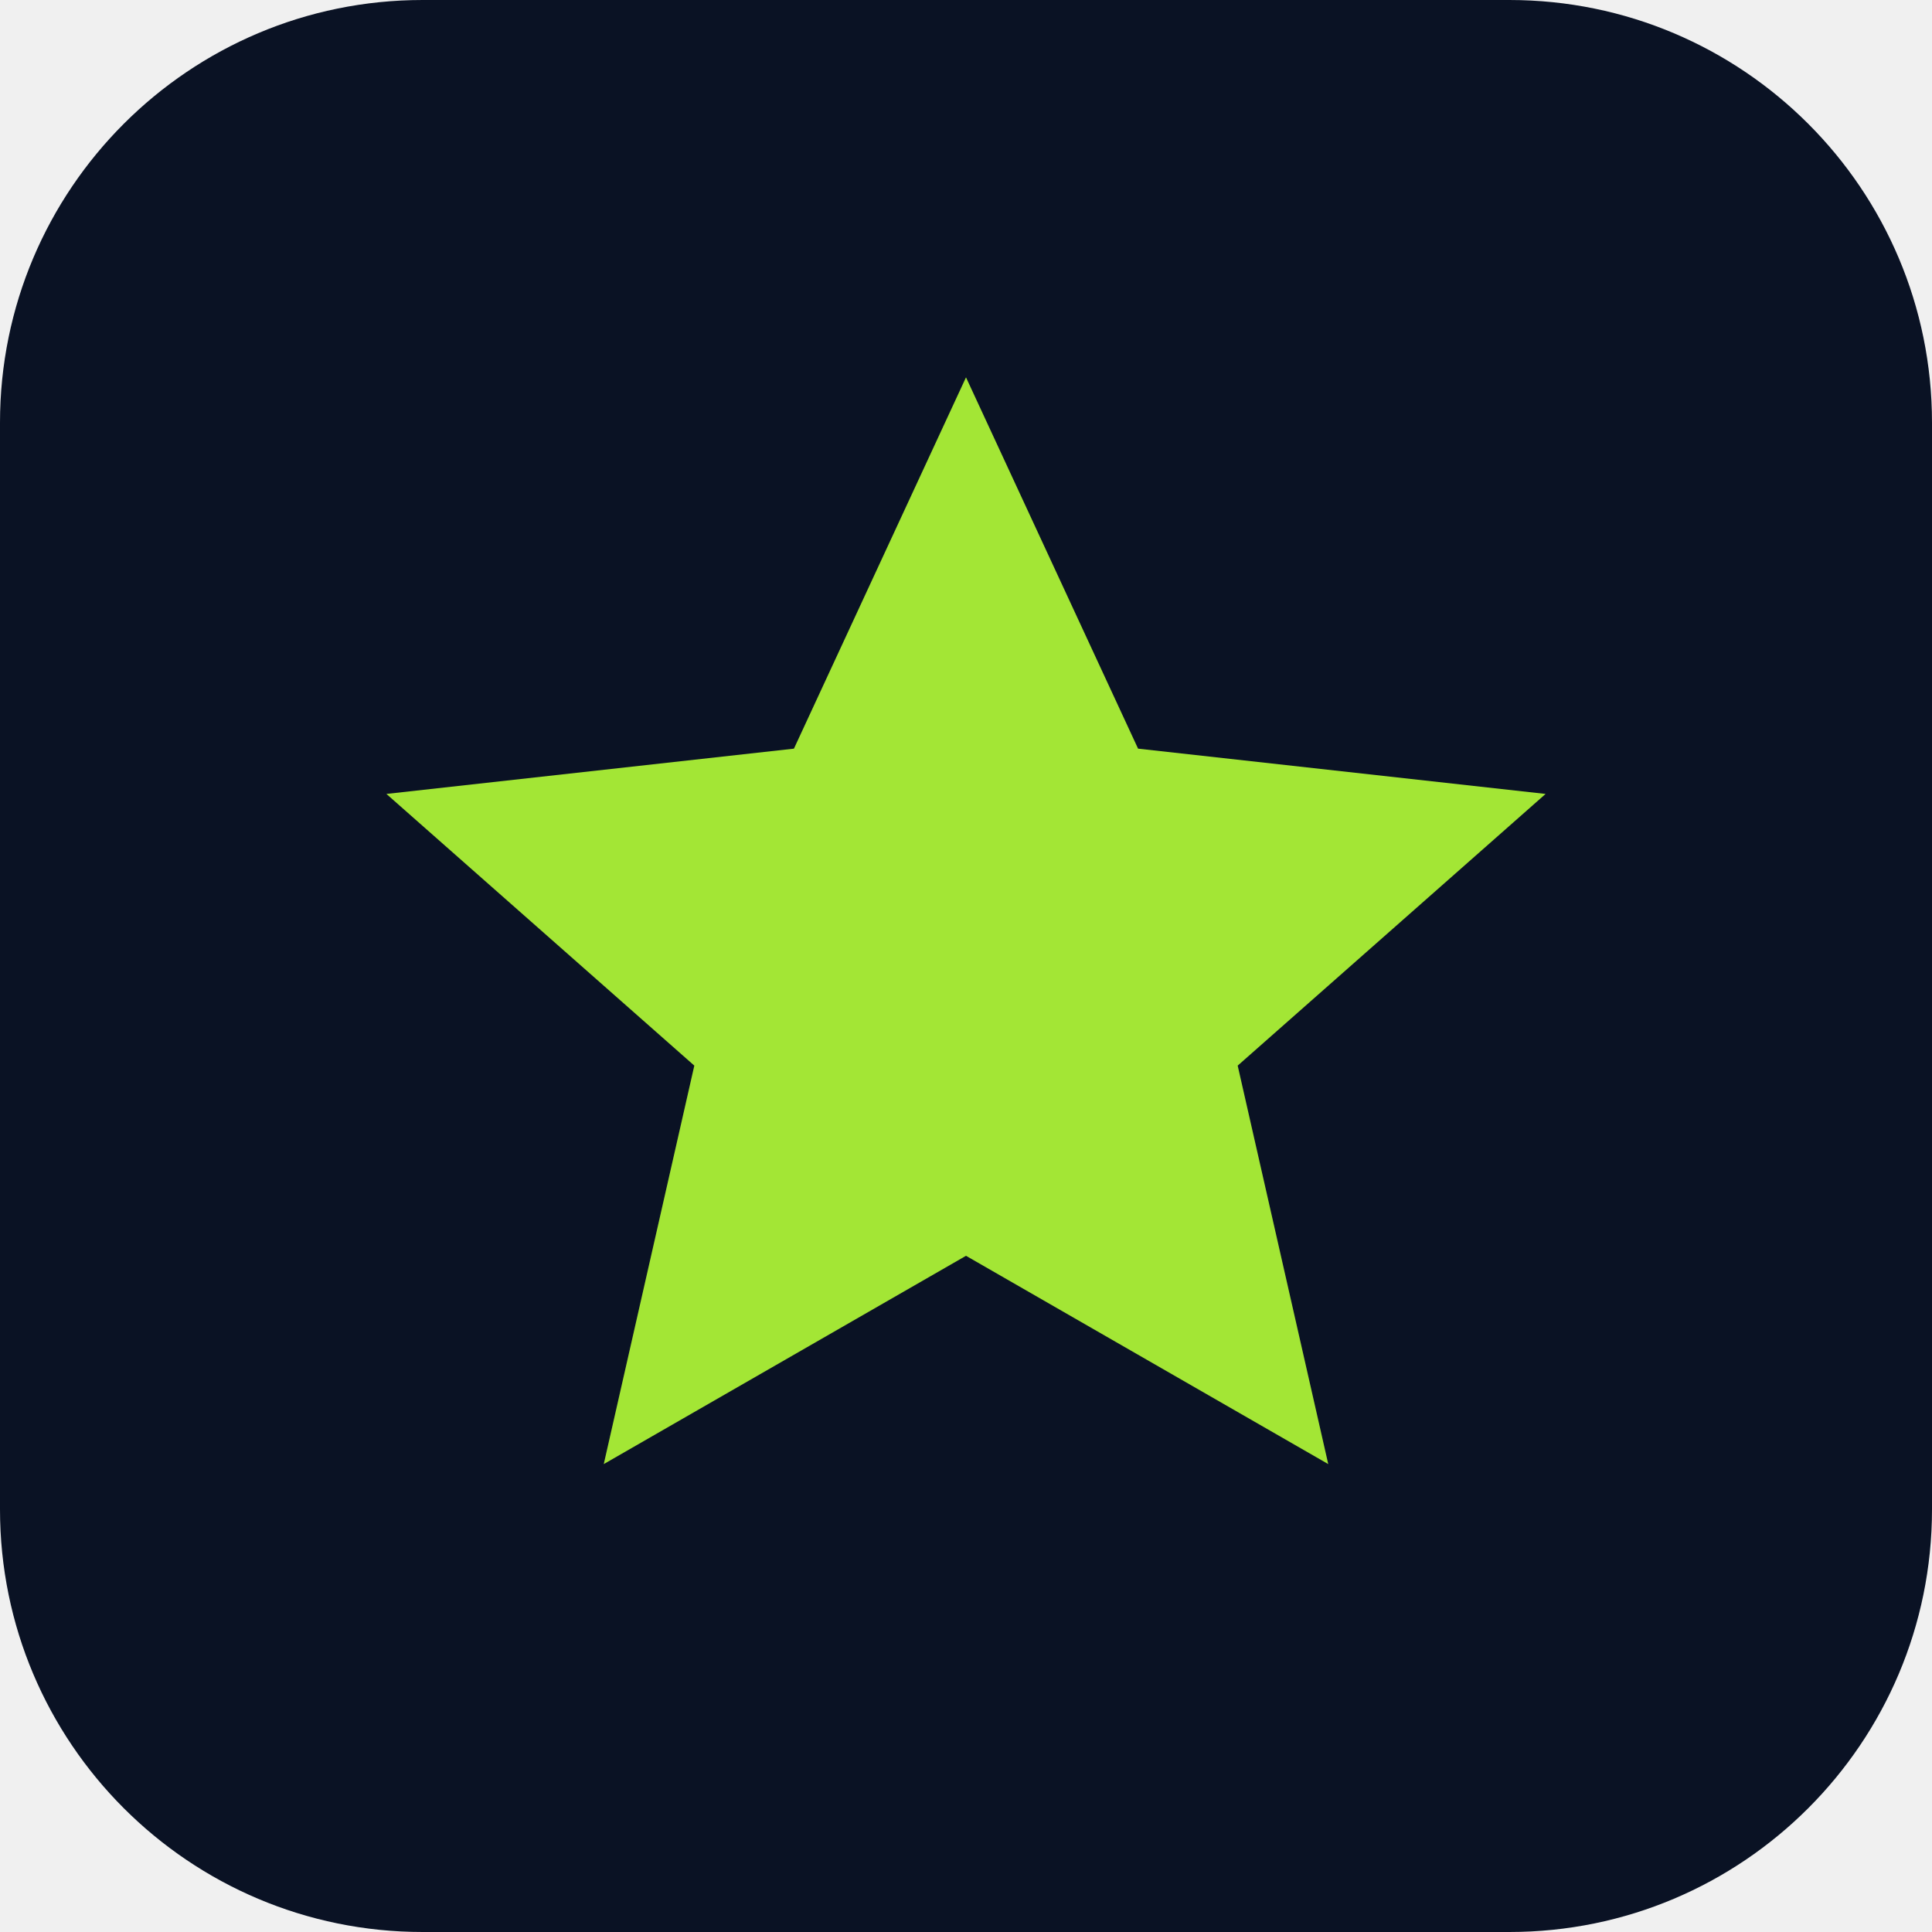
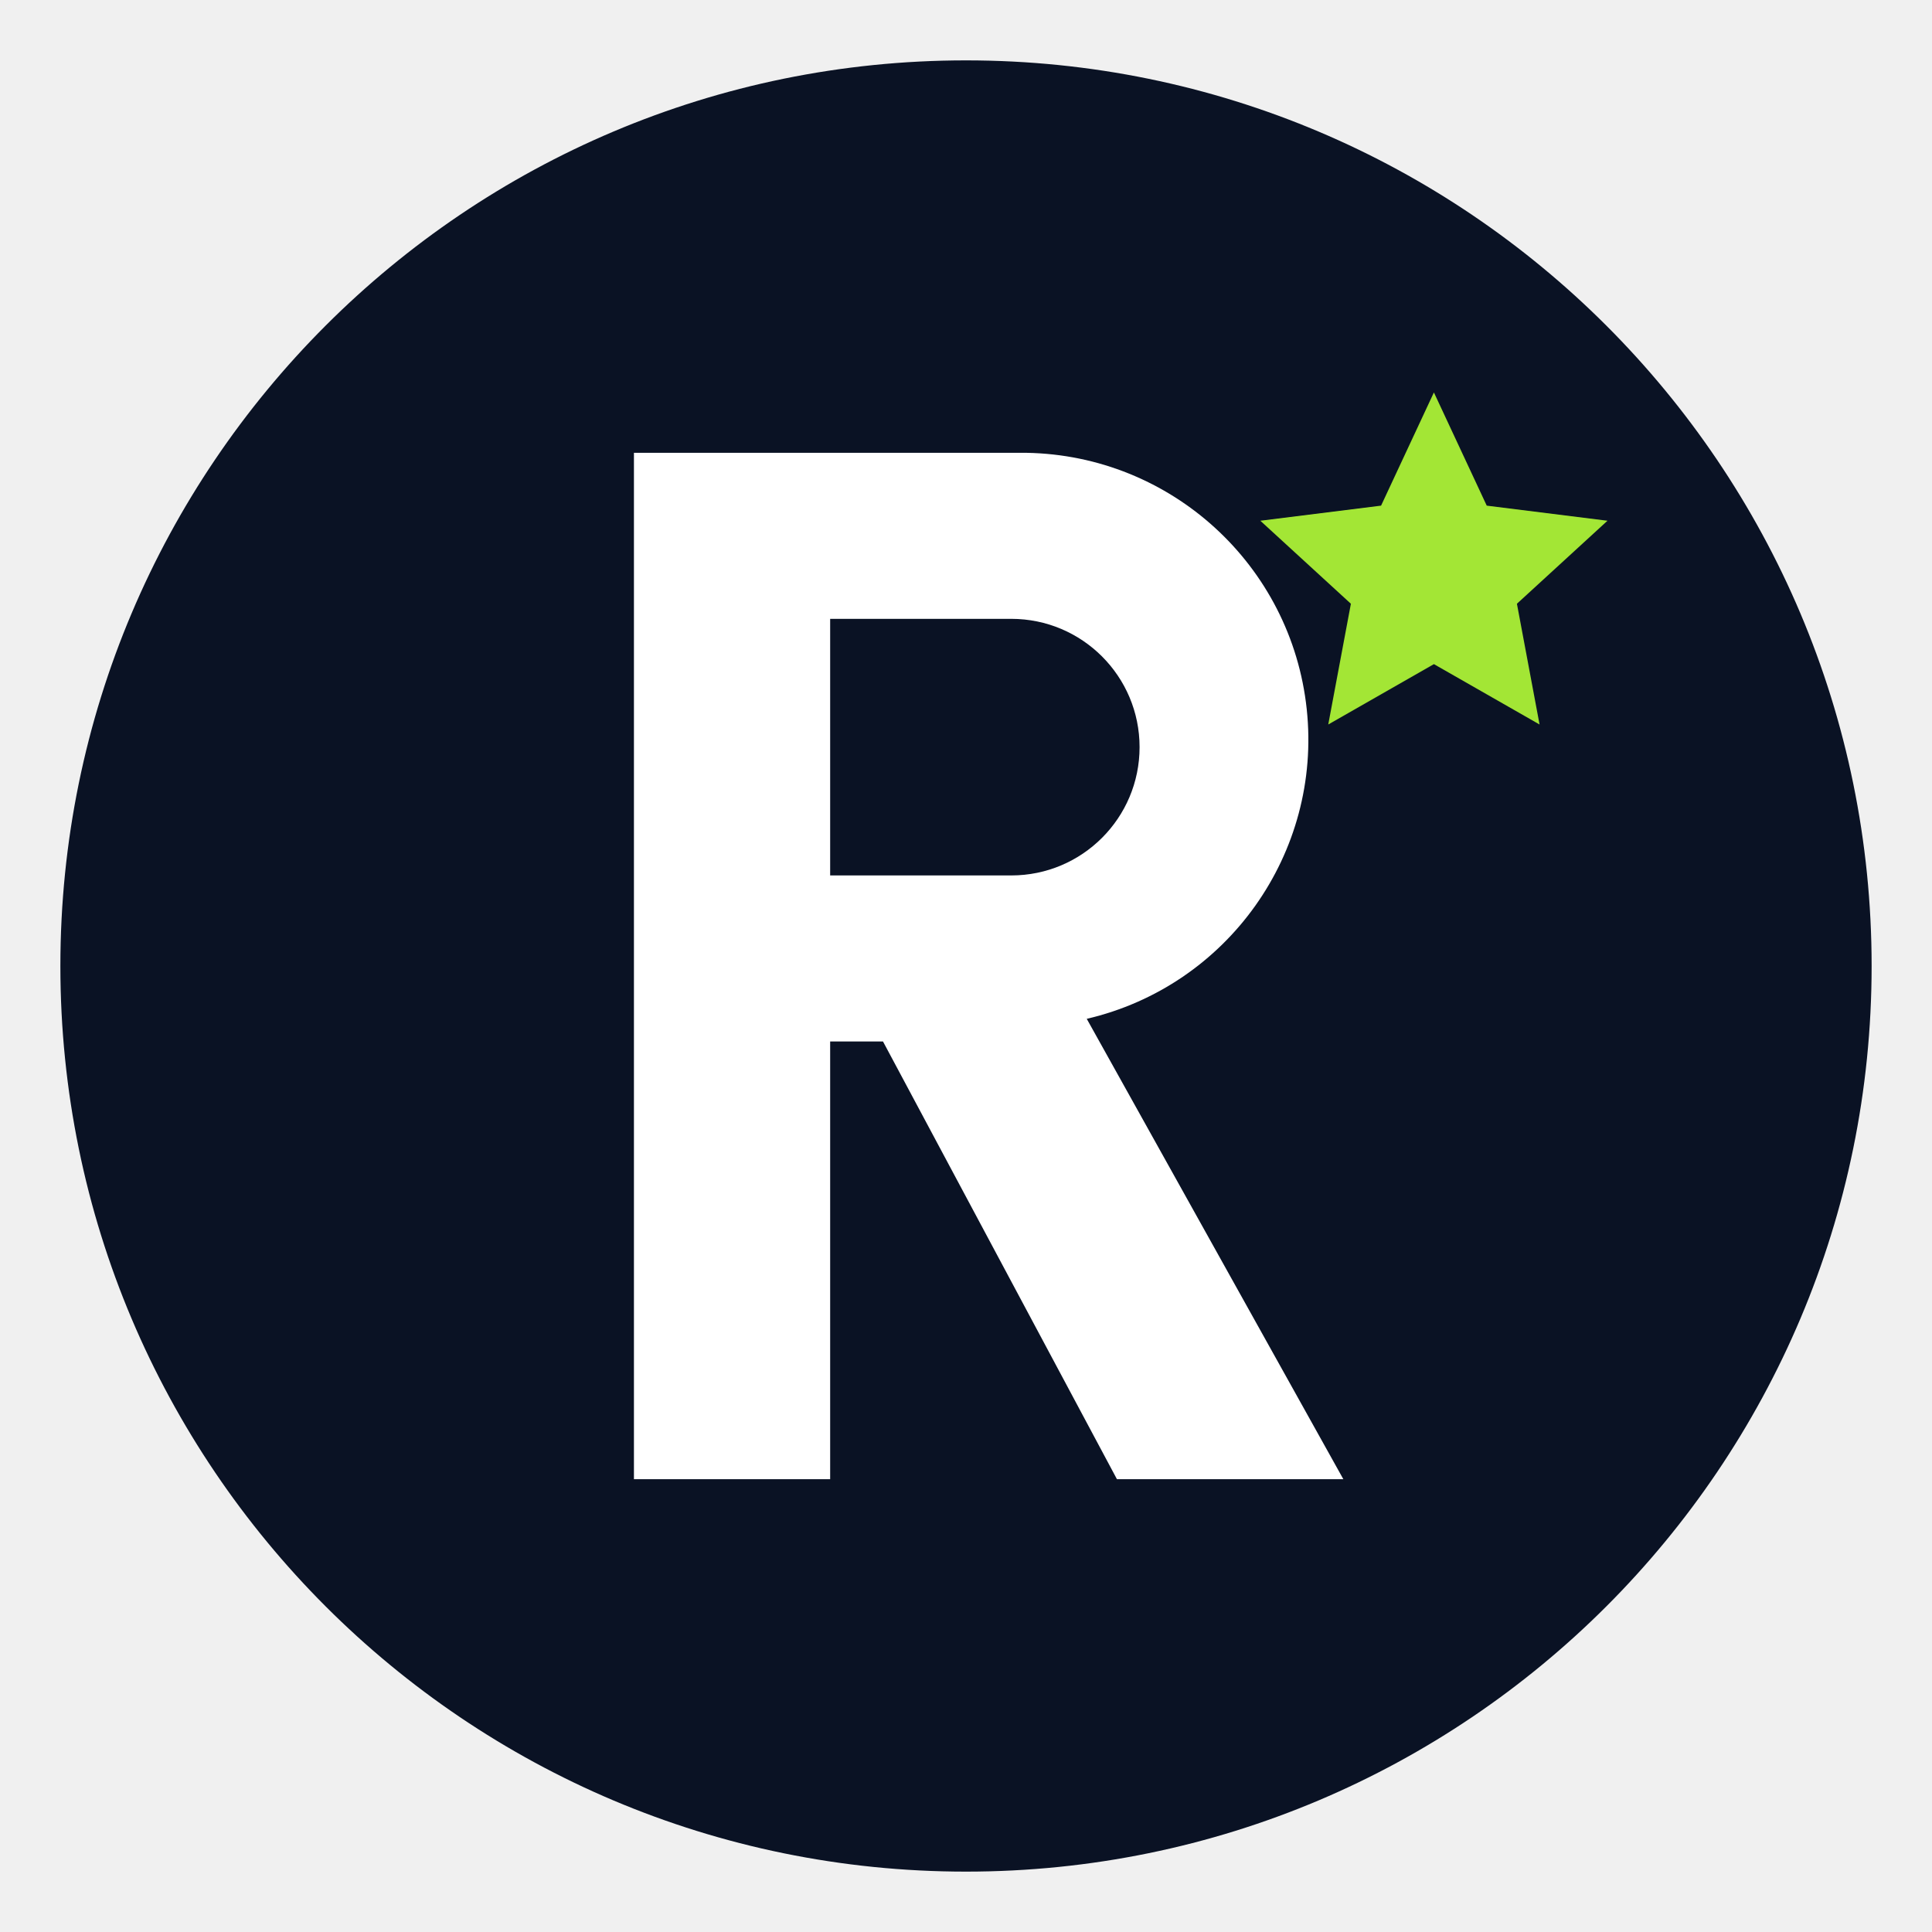
- <svg xmlns="http://www.w3.org/2000/svg" viewBox="0 0 32 32">
-   <rect width="32" height="32" rx="7" fill="#0a1224" />
-   <path transform="translate(4 4) scale(1.5)" fill="#a3e635" d="M8 1.5l1.9 4.1 4.5.5-3.4 3 1 4.4L8 11.2 4 13.5l1-4.4-3.4-3 4.5-.5z" />
+ <svg xmlns="http://www.w3.org/2000/svg" viewBox="0 0 256 256">
+   <circle cx="128" cy="128" r="120" fill="#0a1224" />
+   <path d="M84 196V60h52a38 38 0 0 1 8 75l34 61h-30l-31-58H110v58z" fill="#fff" />
+   <path d="M110 82h24a16 16 0 0 1 0 34h-24z" fill="#0a1224" />
+   <path d="M190 52l7 15 16 2-12 11 3 16-14-8-14 8 3-16-12-11 16-2z" fill="#a3e635" />
</svg>
